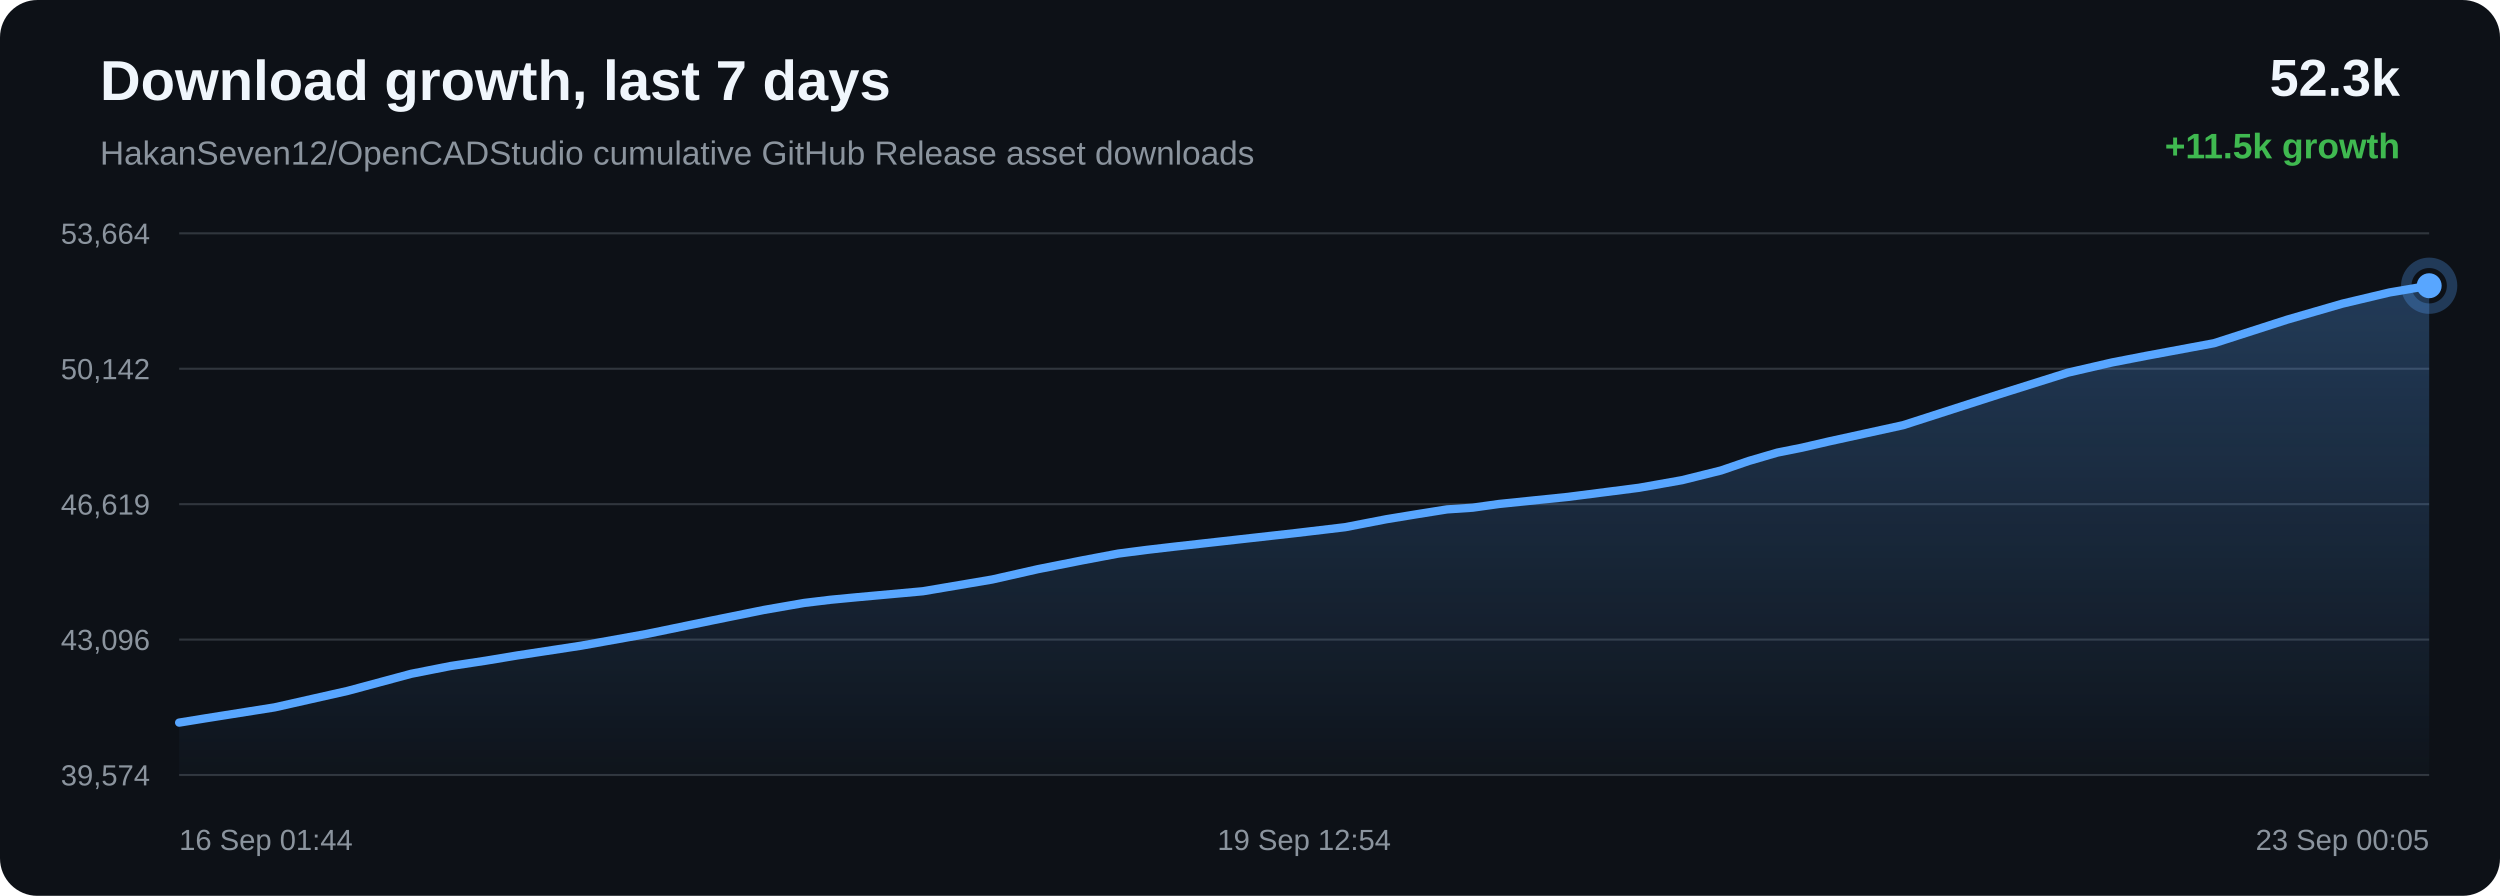
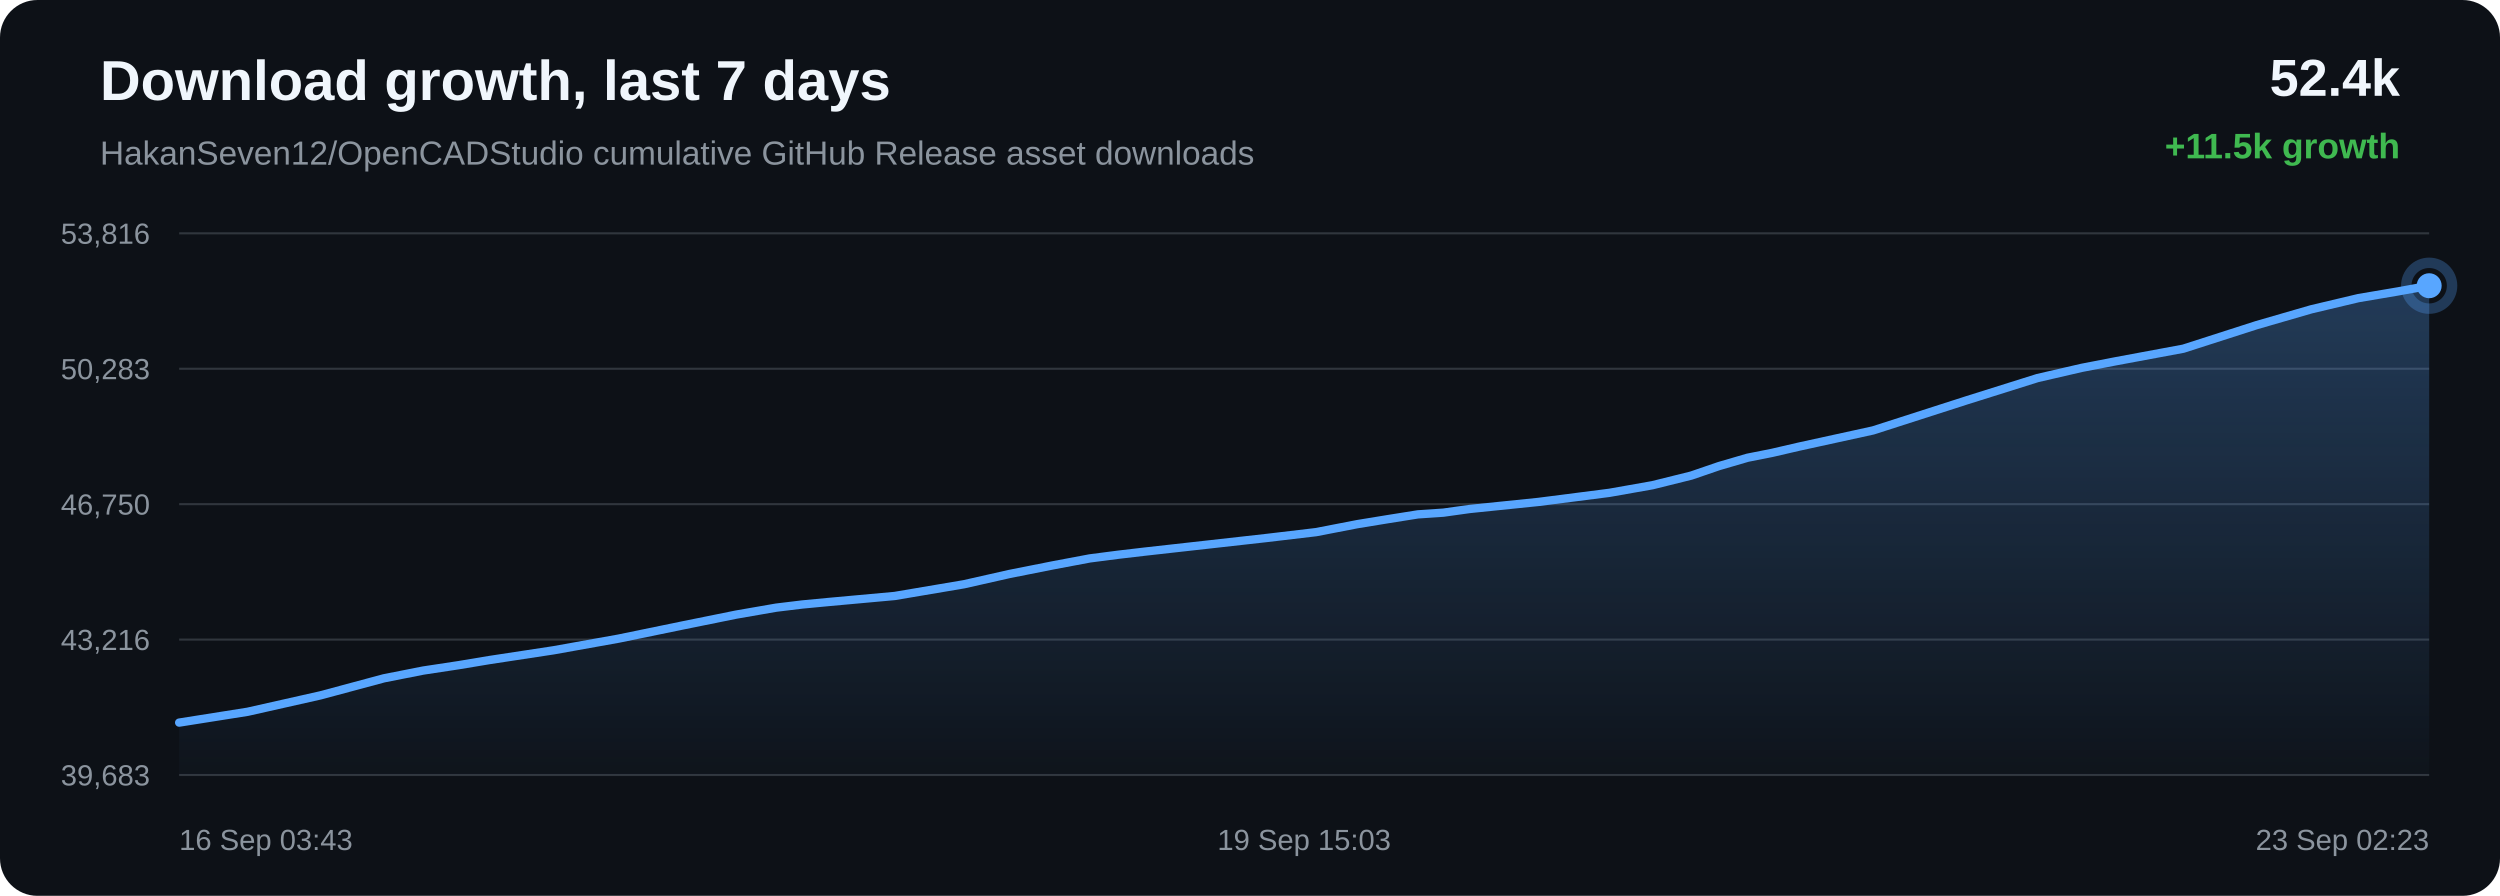
<svg xmlns="http://www.w3.org/2000/svg" width="1200" height="430" viewBox="0 0 1200 430">
  <defs>
    <linearGradient id="area" x1="0" x2="0" y1="0" y2="1">
      <stop offset="0%" stop-color="#58a6ff" stop-opacity="0.28" />
      <stop offset="100%" stop-color="#58a6ff" stop-opacity="0.02" />
    </linearGradient>
  </defs>
  <rect width="100%" height="100%" rx="18" fill="#0d1117" />
  <text x="48" y="48" fill="#f0f6fc" font-family="Arial, sans-serif" font-size="27" font-weight="700">Download growth, last 7 days</text>
  <text x="48" y="79" fill="#8b949e" font-family="Arial, sans-serif" font-size="16">HakanSeven12/OpenCADStudio cumulative GitHub Release asset downloads</text>
-   <text x="1152" y="46" text-anchor="end" fill="#f0f6fc" font-family="Arial, sans-serif" font-size="25" font-weight="700">52.3k</text>
+   <text x="1152" y="46" text-anchor="end" fill="#f0f6fc" font-family="Arial, sans-serif" font-size="25" font-weight="700">52.4k</text>
  <text x="1152" y="76" text-anchor="end" fill="#3fb950" font-family="Arial, sans-serif" font-size="17" font-weight="700">+11.5k growth</text>
  <line x1="86" y1="112.00" x2="1166" y2="112.00" stroke="#30363d" stroke-width="1" />
  <line x1="86" y1="177.00" x2="1166" y2="177.00" stroke="#30363d" stroke-width="1" />
  <line x1="86" y1="242.00" x2="1166" y2="242.00" stroke="#30363d" stroke-width="1" />
  <line x1="86" y1="307.00" x2="1166" y2="307.00" stroke="#30363d" stroke-width="1" />
  <line x1="86" y1="372.00" x2="1166" y2="372.00" stroke="#30363d" stroke-width="1" />
-   <text x="72" y="117.00" text-anchor="end" fill="#8b949e" font-family="Arial, sans-serif" font-size="14">53,664</text>
-   <text x="72" y="182.00" text-anchor="end" fill="#8b949e" font-family="Arial, sans-serif" font-size="14">50,142</text>
-   <text x="72" y="247.00" text-anchor="end" fill="#8b949e" font-family="Arial, sans-serif" font-size="14">46,619</text>
-   <text x="72" y="312.00" text-anchor="end" fill="#8b949e" font-family="Arial, sans-serif" font-size="14">43,096</text>
-   <text x="72" y="377.00" text-anchor="end" fill="#8b949e" font-family="Arial, sans-serif" font-size="14">39,574</text>
-   <path d="M 86.00 346.85 L 98.87 344.76 L 131.80 339.54 L 166.84 331.64 L 197.33 323.43 L 216.21 319.70 L 233.12 317.14 L 248.18 314.63 L 278.90 309.94 L 310.21 304.33 L 341.36 297.91 L 366.64 292.78 L 385.95 289.42 L 398.59 287.89 L 411.37 286.67 L 442.98 283.80 L 476.31 278.15 L 498.18 273.20 L 519.44 268.98 L 536.79 265.71 L 550.48 263.94 L 563.25 262.45 L 593.72 259.03 L 621.81 255.88 L 645.66 253.05 L 665.48 249.22 L 680.11 246.82 L 694.58 244.51 L 706.91 243.68 L 719.51 241.91 L 752.64 238.51 L 786.71 234.14 L 807.43 230.47 L 826.12 225.82 L 839.41 221.26 L 853.16 217.24 L 864.93 214.89 L 877.81 211.90 L 913.53 204.08 L 958.58 189.58 L 992.60 178.87 L 1013.86 173.96 L 1030.10 170.81 L 1062.74 164.74 L 1097.86 153.43 L 1124.28 145.77 L 1146.97 140.38 L 1166.00 137.15 L 1166.00 372.00 L 86.00 372.00 Z" fill="url(#area)" />
-   <path d="M 86.00 346.85 L 98.87 344.76 L 131.80 339.54 L 166.84 331.64 L 197.33 323.43 L 216.21 319.70 L 233.12 317.14 L 248.18 314.63 L 278.90 309.94 L 310.21 304.33 L 341.36 297.91 L 366.64 292.78 L 385.95 289.42 L 398.59 287.89 L 411.37 286.67 L 442.98 283.80 L 476.31 278.15 L 498.18 273.20 L 519.44 268.98 L 536.79 265.71 L 550.48 263.94 L 563.25 262.45 L 593.72 259.03 L 621.81 255.88 L 645.66 253.05 L 665.48 249.22 L 680.11 246.82 L 694.58 244.51 L 706.91 243.68 L 719.51 241.91 L 752.64 238.51 L 786.71 234.14 L 807.43 230.47 L 826.12 225.82 L 839.41 221.26 L 853.16 217.24 L 864.93 214.89 L 877.81 211.90 L 913.53 204.08 L 958.58 189.58 L 992.60 178.87 L 1013.86 173.96 L 1030.10 170.81 L 1062.74 164.74 L 1097.86 153.43 L 1124.28 145.77 L 1146.97 140.38 L 1166.00 137.15" fill="none" stroke="#58a6ff" stroke-width="4" stroke-linecap="round" stroke-linejoin="round" />
+   <text x="72" y="117.00" text-anchor="end" fill="#8b949e" font-family="Arial, sans-serif" font-size="14">53,816</text>
+   <text x="72" y="182.00" text-anchor="end" fill="#8b949e" font-family="Arial, sans-serif" font-size="14">50,283</text>
+   <text x="72" y="247.00" text-anchor="end" fill="#8b949e" font-family="Arial, sans-serif" font-size="14">46,750</text>
+   <text x="72" y="312.00" text-anchor="end" fill="#8b949e" font-family="Arial, sans-serif" font-size="14">43,216</text>
+   <text x="72" y="377.00" text-anchor="end" fill="#8b949e" font-family="Arial, sans-serif" font-size="14">39,683</text>
+   <path d="M 86.00 346.85 L 118.86 341.65 L 153.84 333.77 L 184.27 325.59 L 203.11 321.87 L 219.99 319.31 L 235.02 316.81 L 265.69 312.14 L 296.93 306.54 L 328.02 300.14 L 353.26 295.03 L 372.53 291.68 L 385.14 290.15 L 397.90 288.94 L 429.44 286.07 L 462.71 280.44 L 484.54 275.51 L 505.76 271.30 L 523.08 268.04 L 536.73 266.27 L 549.48 264.78 L 579.89 261.38 L 607.93 258.24 L 631.73 255.42 L 651.52 251.59 L 666.12 249.20 L 680.56 246.90 L 692.86 246.07 L 705.45 244.31 L 738.51 240.92 L 772.51 236.56 L 793.19 232.90 L 811.84 228.27 L 825.11 223.72 L 838.84 219.71 L 850.58 217.38 L 863.44 214.40 L 899.08 206.60 L 944.05 192.14 L 978.00 181.47 L 999.22 176.57 L 1015.43 173.43 L 1048.01 167.37 L 1083.06 156.10 L 1109.43 148.46 L 1132.07 143.09 L 1151.07 139.87 L 1166.00 137.15 L 1166.00 372.00 L 86.00 372.00 Z" fill="url(#area)" />
+   <path d="M 86.00 346.85 L 118.86 341.65 L 153.84 333.77 L 184.27 325.59 L 203.11 321.87 L 219.99 319.31 L 235.02 316.81 L 265.69 312.14 L 296.93 306.54 L 328.02 300.14 L 353.26 295.03 L 372.53 291.68 L 385.14 290.15 L 397.90 288.94 L 429.44 286.07 L 462.71 280.44 L 484.54 275.51 L 505.76 271.30 L 523.08 268.04 L 536.73 266.27 L 549.48 264.78 L 579.89 261.38 L 607.93 258.24 L 631.73 255.42 L 651.52 251.59 L 666.12 249.20 L 680.56 246.90 L 692.86 246.07 L 705.45 244.31 L 738.51 240.92 L 772.51 236.56 L 793.19 232.90 L 811.84 228.27 L 825.11 223.72 L 838.84 219.71 L 850.58 217.38 L 863.44 214.40 L 899.08 206.60 L 944.05 192.14 L 978.00 181.47 L 999.22 176.57 L 1015.43 173.43 L 1048.01 167.37 L 1083.06 156.10 L 1109.43 148.46 L 1132.07 143.09 L 1151.07 139.87 L 1166.00 137.15" fill="none" stroke="#58a6ff" stroke-width="4" stroke-linecap="round" stroke-linejoin="round" />
  <circle cx="1166.00" cy="137.15" r="6" fill="#58a6ff" />
  <circle cx="1166.00" cy="137.15" r="11" fill="none" stroke="#58a6ff" stroke-opacity="0.28" stroke-width="5" />
-   <text x="86.00" y="408" text-anchor="start" fill="#8b949e" font-family="Arial, sans-serif" font-size="14">16 Sep 01:44</text>
-   <text x="626.00" y="408" text-anchor="middle" fill="#8b949e" font-family="Arial, sans-serif" font-size="14">19 Sep 12:54</text>
-   <text x="1166.00" y="408" text-anchor="end" fill="#8b949e" font-family="Arial, sans-serif" font-size="14">23 Sep 00:05</text>
+   <text x="86.00" y="408" text-anchor="start" fill="#8b949e" font-family="Arial, sans-serif" font-size="14">16 Sep 03:43</text>
+   <text x="626.00" y="408" text-anchor="middle" fill="#8b949e" font-family="Arial, sans-serif" font-size="14">19 Sep 15:03</text>
+   <text x="1166.00" y="408" text-anchor="end" fill="#8b949e" font-family="Arial, sans-serif" font-size="14">23 Sep 02:23</text>
</svg>
